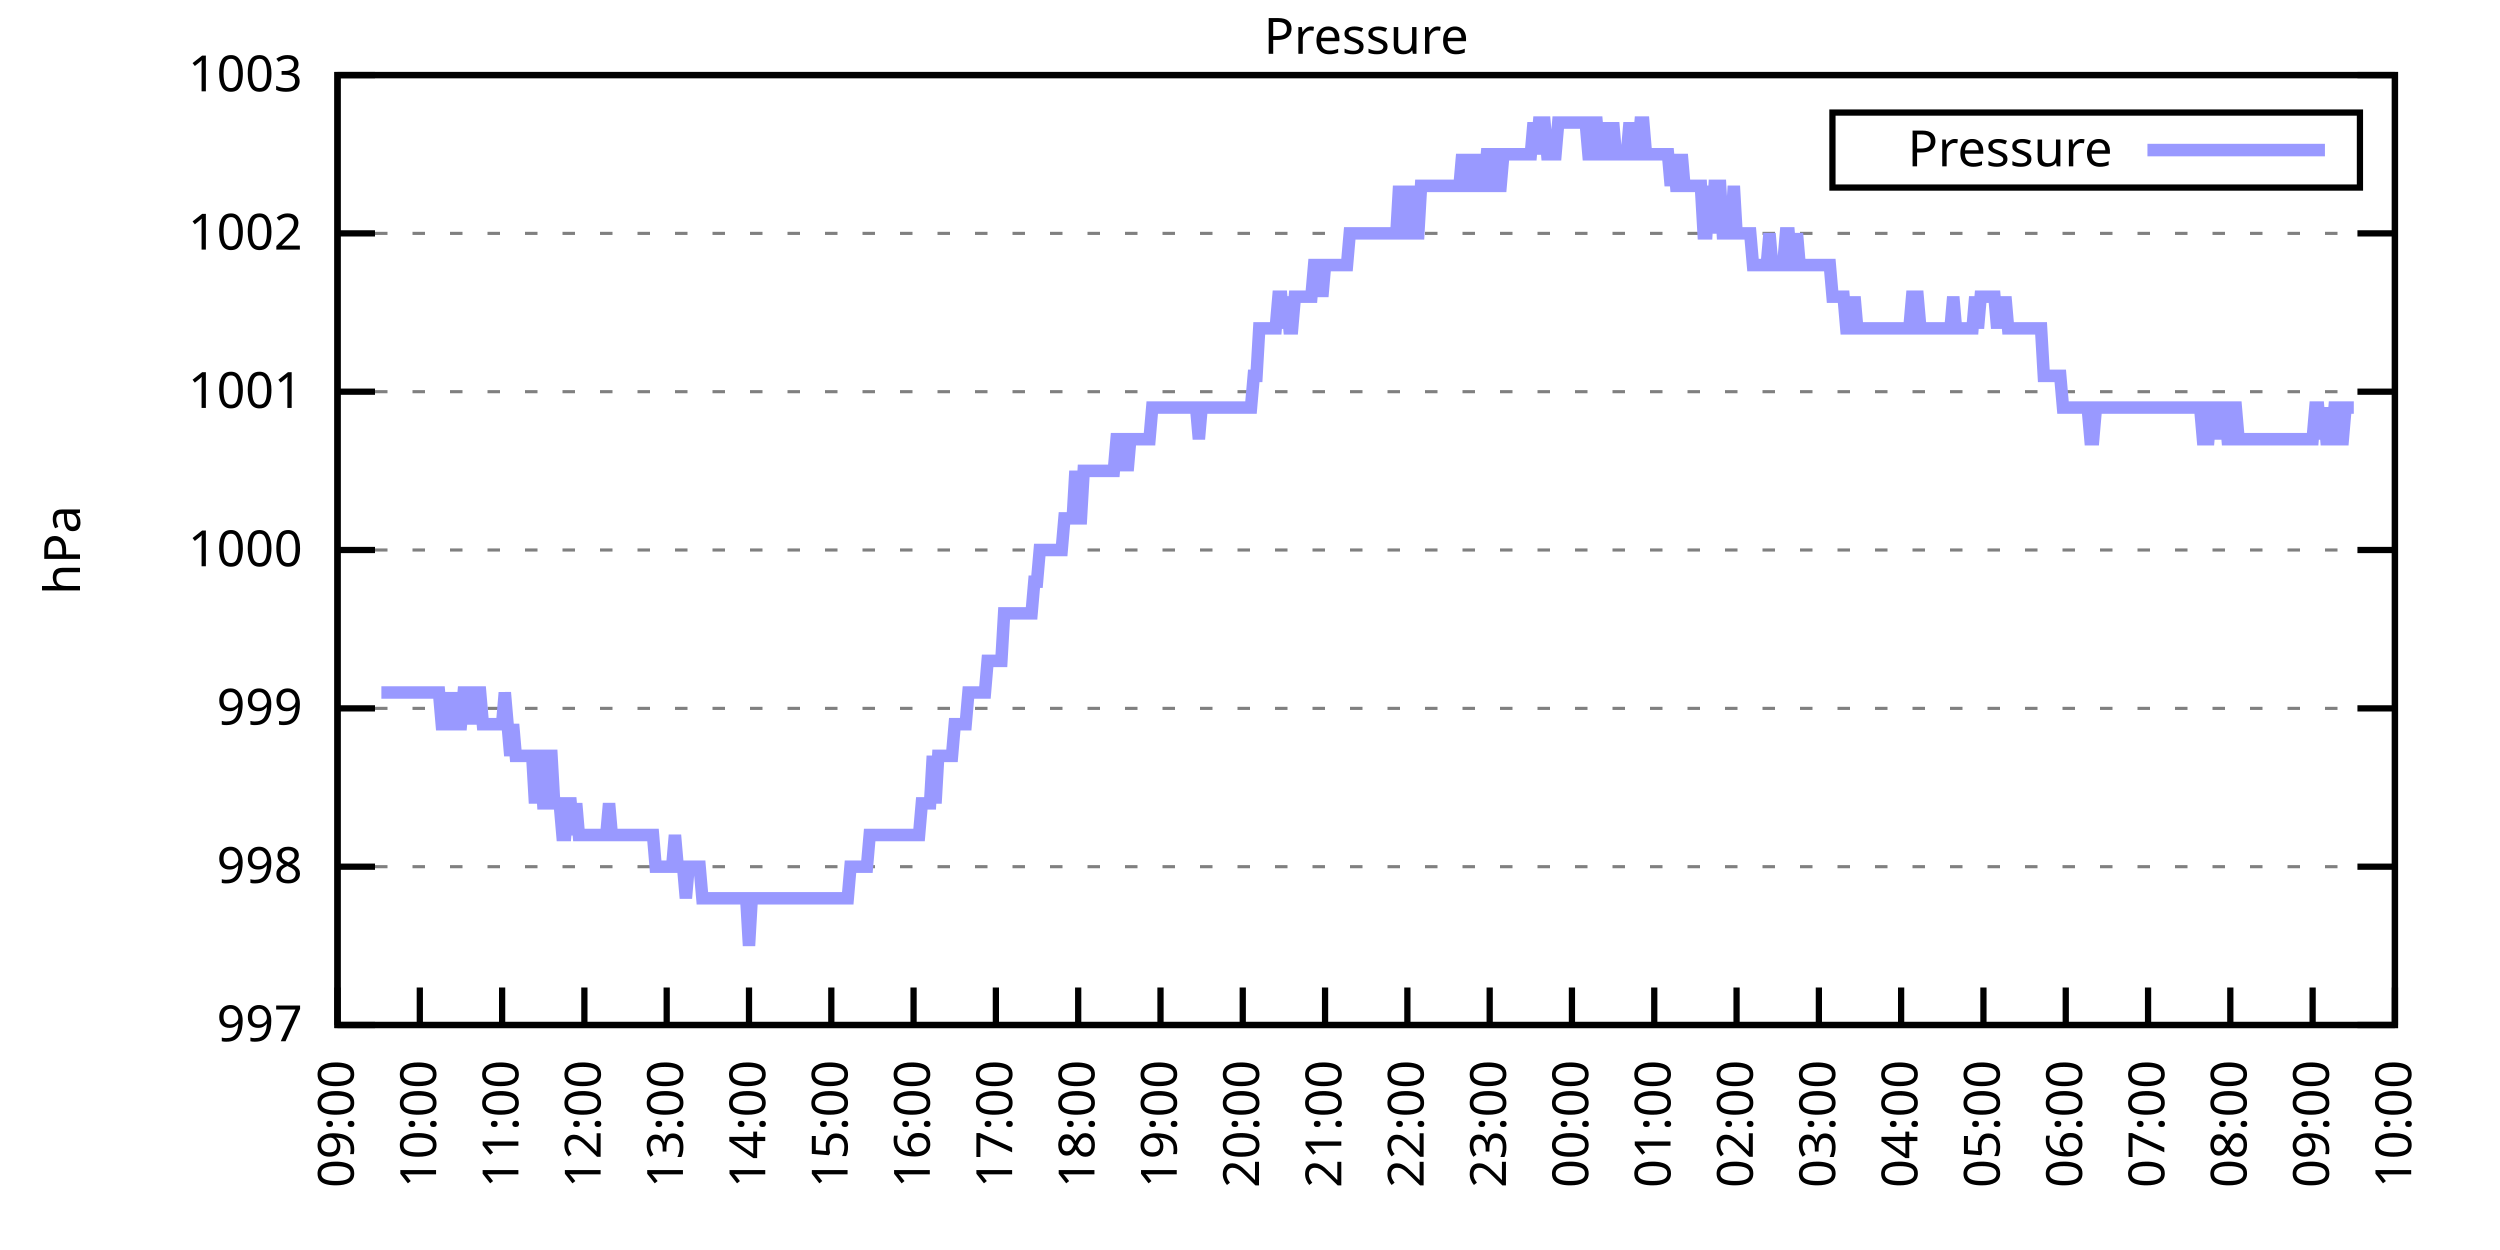
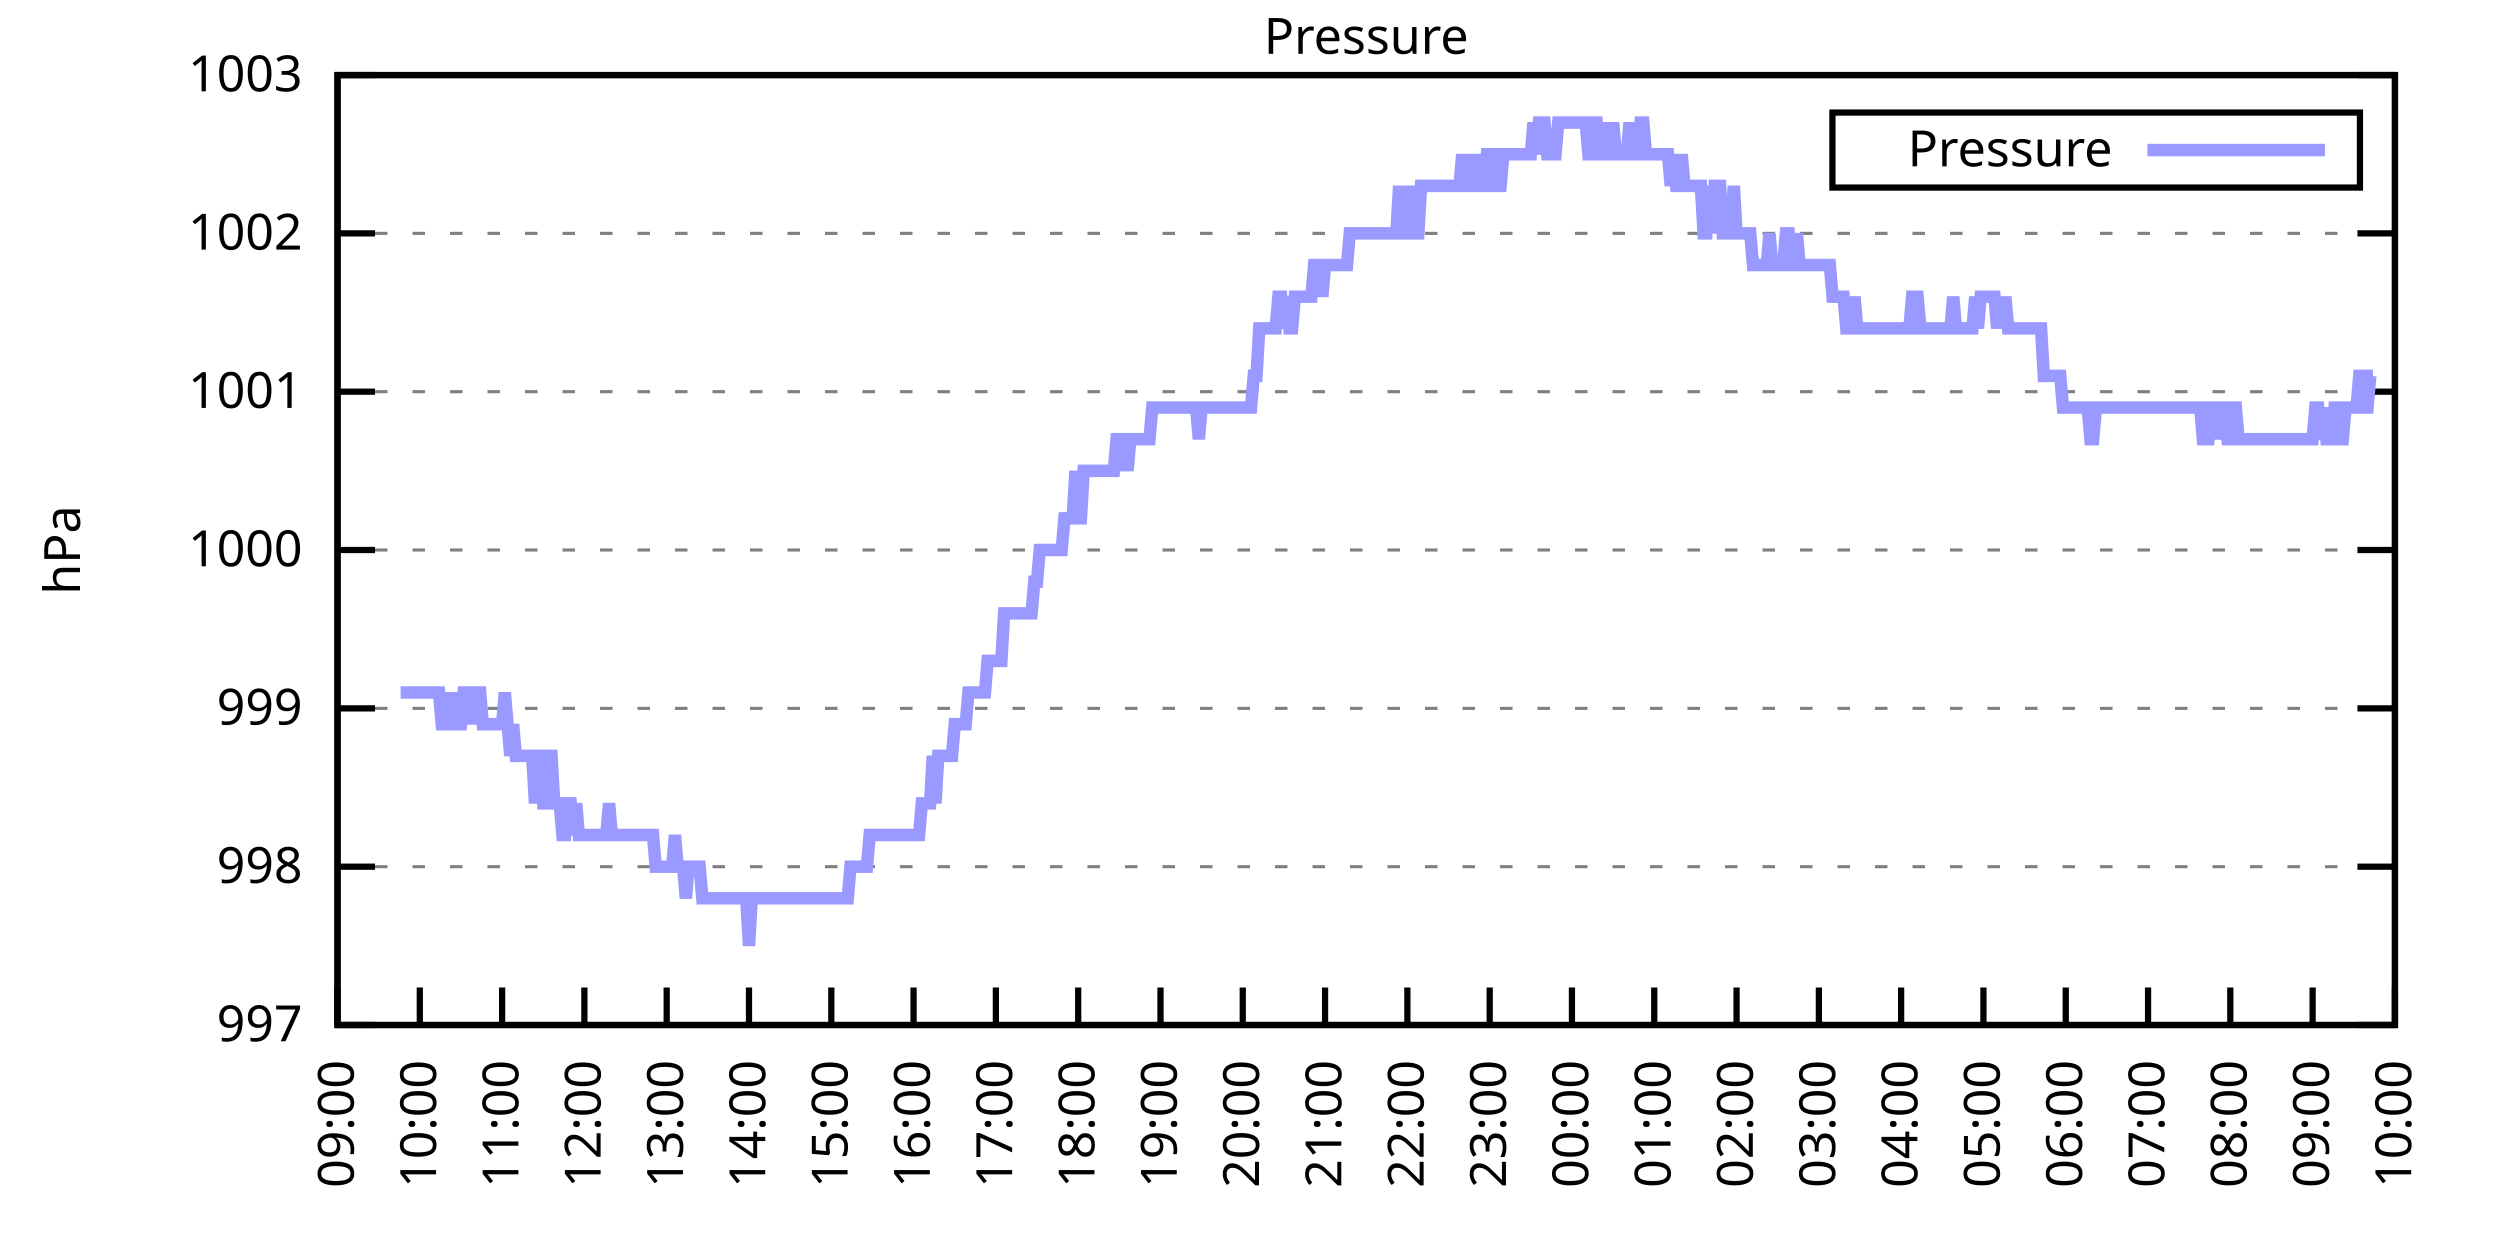
<svg xmlns="http://www.w3.org/2000/svg" xmlns:xlink="http://www.w3.org/1999/xlink" width="400" height="200" viewBox="0 0 400 200">
  <g id="gnuplot_canvas">
    <rect x="0" y="0" width="400" height="200" fill="none" />
    <defs>
      <circle id="gpDot" r="0.5" stroke-width="0.5" stroke="currentColor" />
      <path id="gpPt0" stroke-width="0.333" stroke="currentColor" d="M-1,0 h2 M0,-1 v2" />
      <path id="gpPt1" stroke-width="0.333" stroke="currentColor" d="M-1,-1 L1,1 M1,-1 L-1,1" />
      <path id="gpPt2" stroke-width="0.333" stroke="currentColor" d="M-1,0 L1,0 M0,-1 L0,1 M-1,-1 L1,1 M-1,1 L1,-1" />
      <rect id="gpPt3" stroke-width="0.333" stroke="currentColor" x="-1" y="-1" width="2" height="2" />
      <rect id="gpPt4" stroke-width="0.333" stroke="currentColor" fill="currentColor" x="-1" y="-1" width="2" height="2" />
      <circle id="gpPt5" stroke-width="0.333" stroke="currentColor" cx="0" cy="0" r="1" />
      <use xlink:href="#gpPt5" id="gpPt6" fill="currentColor" stroke="none" />
      <path id="gpPt7" stroke-width="0.333" stroke="currentColor" d="M0,-1.33 L-1.33,0.67 L1.33,0.67 z" />
      <use xlink:href="#gpPt7" id="gpPt8" fill="currentColor" stroke="none" />
      <use xlink:href="#gpPt7" id="gpPt9" stroke="currentColor" transform="rotate(180)" />
      <use xlink:href="#gpPt9" id="gpPt10" fill="currentColor" stroke="none" />
      <use xlink:href="#gpPt3" id="gpPt11" stroke="currentColor" transform="rotate(45)" />
      <use xlink:href="#gpPt11" id="gpPt12" fill="currentColor" stroke="none" />
      <path id="gpPt13" stroke-width="0.333" stroke="currentColor" d="M0,1.330 L1.265,0.411 L0.782,-1.067 L-0.782,-1.076 L-1.265,0.411 z" />
      <use xlink:href="#gpPt13" id="gpPt14" fill="currentColor" stroke="none" />
      <filter id="textbox" filterUnits="objectBoundingBox" x="0" y="0" height="1" width="1">
        <feFlood flood-color="white" flood-opacity="1" result="bgnd" />
        <feComposite in="SourceGraphic" in2="bgnd" operator="atop" />
      </filter>
      <filter id="greybox" filterUnits="objectBoundingBox" x="0" y="0" height="1" width="1">
        <feFlood flood-color="lightgrey" flood-opacity="1" result="grey" />
        <feComposite in="SourceGraphic" in2="grey" operator="atop" />
      </filter>
    </defs>
    <g fill="none" color="white" stroke="currentColor" stroke-width="1.00" stroke-linecap="butt" stroke-linejoin="miter">
</g>
    <g fill="none" color="black" stroke="currentColor" stroke-width="1.00" stroke-linecap="butt" stroke-linejoin="miter">
      <g stroke="none" shape-rendering="crispEdges">
        <polygon fill="rgb(255, 255, 255)" points="54.00,164.00 383.18,164.00 383.18,12.02 54.00,12.02 " />
      </g>
    </g>
    <g fill="none" color="black" stroke="currentColor" stroke-width="1.00" stroke-linecap="butt" stroke-linejoin="miter">
</g>
    <g fill="none" color="black" stroke="black" stroke-width="0.50" stroke-linecap="butt" stroke-linejoin="miter">
</g>
    <g fill="none" color="gray" stroke="currentColor" stroke-width="0.50" stroke-linecap="butt" stroke-linejoin="miter">
      <path stroke="gray" stroke-dasharray="2,4" class="gridline" d="M54.00,164.00 L383.19,164.00  " />
    </g>
    <g fill="none" color="gray" stroke="gray" stroke-width="1.00" stroke-linecap="butt" stroke-linejoin="miter">
</g>
    <g fill="none" color="black" stroke="currentColor" stroke-width="1.00" stroke-linecap="butt" stroke-linejoin="miter">
      <path stroke="black" d="M54.00,164.00 L60.00,164.00 M383.19,164.00 L377.19,164.00  " />
      <g transform="translate(48.40,166.60)" stroke="none" fill="black" font-family="Sans" font-size="8.00" text-anchor="end">
        <text>
          <tspan font-family="Sans"> 997</tspan>
        </text>
      </g>
    </g>
    <g fill="none" color="black" stroke="currentColor" stroke-width="1.00" stroke-linecap="butt" stroke-linejoin="miter">
</g>
    <g fill="none" color="black" stroke="black" stroke-width="0.50" stroke-linecap="butt" stroke-linejoin="miter">
</g>
    <g fill="none" color="gray" stroke="currentColor" stroke-width="0.50" stroke-linecap="butt" stroke-linejoin="miter">
      <path stroke="gray" stroke-dasharray="2,4" class="gridline" d="M54.00,138.67 L383.19,138.67  " />
    </g>
    <g fill="none" color="gray" stroke="gray" stroke-width="1.00" stroke-linecap="butt" stroke-linejoin="miter">
</g>
    <g fill="none" color="black" stroke="currentColor" stroke-width="1.00" stroke-linecap="butt" stroke-linejoin="miter">
      <path stroke="black" d="M54.00,138.67 L60.00,138.67 M383.19,138.67 L377.19,138.67  " />
      <g transform="translate(48.40,141.27)" stroke="none" fill="black" font-family="Sans" font-size="8.00" text-anchor="end">
        <text>
          <tspan font-family="Sans"> 998</tspan>
        </text>
      </g>
    </g>
    <g fill="none" color="black" stroke="currentColor" stroke-width="1.00" stroke-linecap="butt" stroke-linejoin="miter">
</g>
    <g fill="none" color="black" stroke="black" stroke-width="0.50" stroke-linecap="butt" stroke-linejoin="miter">
</g>
    <g fill="none" color="gray" stroke="currentColor" stroke-width="0.50" stroke-linecap="butt" stroke-linejoin="miter">
      <path stroke="gray" stroke-dasharray="2,4" class="gridline" d="M54.00,113.34 L383.19,113.34  " />
    </g>
    <g fill="none" color="gray" stroke="gray" stroke-width="1.00" stroke-linecap="butt" stroke-linejoin="miter">
</g>
    <g fill="none" color="black" stroke="currentColor" stroke-width="1.00" stroke-linecap="butt" stroke-linejoin="miter">
      <path stroke="black" d="M54.00,113.34 L60.00,113.34 M383.19,113.34 L377.19,113.34  " />
      <g transform="translate(48.40,115.94)" stroke="none" fill="black" font-family="Sans" font-size="8.00" text-anchor="end">
        <text>
          <tspan font-family="Sans"> 999</tspan>
        </text>
      </g>
    </g>
    <g fill="none" color="black" stroke="currentColor" stroke-width="1.00" stroke-linecap="butt" stroke-linejoin="miter">
</g>
    <g fill="none" color="black" stroke="black" stroke-width="0.50" stroke-linecap="butt" stroke-linejoin="miter">
</g>
    <g fill="none" color="gray" stroke="currentColor" stroke-width="0.50" stroke-linecap="butt" stroke-linejoin="miter">
      <path stroke="gray" stroke-dasharray="2,4" class="gridline" d="M54.00,88.00 L383.19,88.00  " />
    </g>
    <g fill="none" color="gray" stroke="gray" stroke-width="1.00" stroke-linecap="butt" stroke-linejoin="miter">
</g>
    <g fill="none" color="black" stroke="currentColor" stroke-width="1.00" stroke-linecap="butt" stroke-linejoin="miter">
      <path stroke="black" d="M54.00,88.00 L60.00,88.00 M383.19,88.00 L377.19,88.00  " />
      <g transform="translate(48.40,90.60)" stroke="none" fill="black" font-family="Sans" font-size="8.00" text-anchor="end">
        <text>
          <tspan font-family="Sans"> 1000</tspan>
        </text>
      </g>
    </g>
    <g fill="none" color="black" stroke="currentColor" stroke-width="1.00" stroke-linecap="butt" stroke-linejoin="miter">
</g>
    <g fill="none" color="black" stroke="black" stroke-width="0.50" stroke-linecap="butt" stroke-linejoin="miter">
</g>
    <g fill="none" color="gray" stroke="currentColor" stroke-width="0.50" stroke-linecap="butt" stroke-linejoin="miter">
      <path stroke="gray" stroke-dasharray="2,4" class="gridline" d="M54.00,62.67 L383.19,62.67  " />
    </g>
    <g fill="none" color="gray" stroke="gray" stroke-width="1.00" stroke-linecap="butt" stroke-linejoin="miter">
</g>
    <g fill="none" color="black" stroke="currentColor" stroke-width="1.00" stroke-linecap="butt" stroke-linejoin="miter">
      <path stroke="black" d="M54.00,62.67 L60.00,62.67 M383.19,62.67 L377.19,62.67  " />
      <g transform="translate(48.40,65.27)" stroke="none" fill="black" font-family="Sans" font-size="8.00" text-anchor="end">
        <text>
          <tspan font-family="Sans"> 1001</tspan>
        </text>
      </g>
    </g>
    <g fill="none" color="black" stroke="currentColor" stroke-width="1.00" stroke-linecap="butt" stroke-linejoin="miter">
</g>
    <g fill="none" color="black" stroke="black" stroke-width="0.50" stroke-linecap="butt" stroke-linejoin="miter">
</g>
    <g fill="none" color="gray" stroke="currentColor" stroke-width="0.50" stroke-linecap="butt" stroke-linejoin="miter">
      <path stroke="gray" stroke-dasharray="2,4" class="gridline" d="M54.00,37.34 L383.19,37.34  " />
    </g>
    <g fill="none" color="gray" stroke="gray" stroke-width="1.00" stroke-linecap="butt" stroke-linejoin="miter">
</g>
    <g fill="none" color="black" stroke="currentColor" stroke-width="1.00" stroke-linecap="butt" stroke-linejoin="miter">
      <path stroke="black" d="M54.00,37.34 L60.00,37.34 M383.19,37.34 L377.19,37.34  " />
      <g transform="translate(48.40,39.94)" stroke="none" fill="black" font-family="Sans" font-size="8.00" text-anchor="end">
        <text>
          <tspan font-family="Sans"> 1002</tspan>
        </text>
      </g>
    </g>
    <g fill="none" color="black" stroke="currentColor" stroke-width="1.00" stroke-linecap="butt" stroke-linejoin="miter">
</g>
    <g fill="none" color="black" stroke="black" stroke-width="0.50" stroke-linecap="butt" stroke-linejoin="miter">
</g>
    <g fill="none" color="gray" stroke="currentColor" stroke-width="0.50" stroke-linecap="butt" stroke-linejoin="miter">
      <path stroke="gray" stroke-dasharray="2,4" class="gridline" d="M54.00,12.01 L383.19,12.01  " />
    </g>
    <g fill="none" color="gray" stroke="gray" stroke-width="1.00" stroke-linecap="butt" stroke-linejoin="miter">
</g>
    <g fill="none" color="black" stroke="currentColor" stroke-width="1.00" stroke-linecap="butt" stroke-linejoin="miter">
      <path stroke="black" d="M54.00,12.01 L60.00,12.01 M383.19,12.01 L377.19,12.01  " />
      <g transform="translate(48.40,14.61)" stroke="none" fill="black" font-family="Sans" font-size="8.00" text-anchor="end">
        <text>
          <tspan font-family="Sans"> 1003</tspan>
        </text>
      </g>
    </g>
    <g fill="none" color="black" stroke="currentColor" stroke-width="1.00" stroke-linecap="butt" stroke-linejoin="miter">
      <path stroke="black" d="M54.00,164.00 L54.00,158.00  " />
      <g transform="translate(56.60,169.60) rotate(270.00)" stroke="none" fill="black" font-family="Sans" font-size="8.00" text-anchor="end">
        <text>
          <tspan font-family="Sans">09:00</tspan>
        </text>
      </g>
    </g>
    <g fill="none" color="black" stroke="currentColor" stroke-width="1.00" stroke-linecap="butt" stroke-linejoin="miter">
      <path stroke="black" d="M67.17,164.00 L67.17,158.00  " />
      <g transform="translate(69.77,169.60) rotate(270.00)" stroke="none" fill="black" font-family="Sans" font-size="8.00" text-anchor="end">
        <text>
          <tspan font-family="Sans">10:00</tspan>
        </text>
      </g>
    </g>
    <g fill="none" color="black" stroke="currentColor" stroke-width="1.00" stroke-linecap="butt" stroke-linejoin="miter">
      <path stroke="black" d="M80.34,164.00 L80.34,158.00  " />
      <g transform="translate(82.94,169.60) rotate(270.00)" stroke="none" fill="black" font-family="Sans" font-size="8.00" text-anchor="end">
        <text>
          <tspan font-family="Sans">11:00</tspan>
        </text>
      </g>
    </g>
    <g fill="none" color="black" stroke="currentColor" stroke-width="1.00" stroke-linecap="butt" stroke-linejoin="miter">
      <path stroke="black" d="M93.50,164.00 L93.50,158.00  " />
      <g transform="translate(96.10,169.60) rotate(270.00)" stroke="none" fill="black" font-family="Sans" font-size="8.00" text-anchor="end">
        <text>
          <tspan font-family="Sans">12:00</tspan>
        </text>
      </g>
    </g>
    <g fill="none" color="black" stroke="currentColor" stroke-width="1.00" stroke-linecap="butt" stroke-linejoin="miter">
      <path stroke="black" d="M106.67,164.00 L106.67,158.00  " />
      <g transform="translate(109.27,169.60) rotate(270.00)" stroke="none" fill="black" font-family="Sans" font-size="8.00" text-anchor="end">
        <text>
          <tspan font-family="Sans">13:00</tspan>
        </text>
      </g>
    </g>
    <g fill="none" color="black" stroke="currentColor" stroke-width="1.00" stroke-linecap="butt" stroke-linejoin="miter">
      <path stroke="black" d="M119.84,164.00 L119.84,158.00  " />
      <g transform="translate(122.44,169.60) rotate(270.00)" stroke="none" fill="black" font-family="Sans" font-size="8.00" text-anchor="end">
        <text>
          <tspan font-family="Sans">14:00</tspan>
        </text>
      </g>
    </g>
    <g fill="none" color="black" stroke="currentColor" stroke-width="1.00" stroke-linecap="butt" stroke-linejoin="miter">
      <path stroke="black" d="M133.01,164.00 L133.01,158.00  " />
      <g transform="translate(135.61,169.60) rotate(270.00)" stroke="none" fill="black" font-family="Sans" font-size="8.00" text-anchor="end">
        <text>
          <tspan font-family="Sans">15:00</tspan>
        </text>
      </g>
    </g>
    <g fill="none" color="black" stroke="currentColor" stroke-width="1.00" stroke-linecap="butt" stroke-linejoin="miter">
      <path stroke="black" d="M146.17,164.00 L146.17,158.00  " />
      <g transform="translate(148.77,169.60) rotate(270.00)" stroke="none" fill="black" font-family="Sans" font-size="8.00" text-anchor="end">
        <text>
          <tspan font-family="Sans">16:00</tspan>
        </text>
      </g>
    </g>
    <g fill="none" color="black" stroke="currentColor" stroke-width="1.00" stroke-linecap="butt" stroke-linejoin="miter">
      <path stroke="black" d="M159.34,164.00 L159.34,158.00  " />
      <g transform="translate(161.94,169.60) rotate(270.00)" stroke="none" fill="black" font-family="Sans" font-size="8.00" text-anchor="end">
        <text>
          <tspan font-family="Sans">17:00</tspan>
        </text>
      </g>
    </g>
    <g fill="none" color="black" stroke="currentColor" stroke-width="1.00" stroke-linecap="butt" stroke-linejoin="miter">
      <path stroke="black" d="M172.51,164.00 L172.51,158.00  " />
      <g transform="translate(175.11,169.60) rotate(270.00)" stroke="none" fill="black" font-family="Sans" font-size="8.00" text-anchor="end">
        <text>
          <tspan font-family="Sans">18:00</tspan>
        </text>
      </g>
    </g>
    <g fill="none" color="black" stroke="currentColor" stroke-width="1.00" stroke-linecap="butt" stroke-linejoin="miter">
      <path stroke="black" d="M185.68,164.00 L185.68,158.00  " />
      <g transform="translate(188.28,169.60) rotate(270.00)" stroke="none" fill="black" font-family="Sans" font-size="8.00" text-anchor="end">
        <text>
          <tspan font-family="Sans">19:00</tspan>
        </text>
      </g>
    </g>
    <g fill="none" color="black" stroke="currentColor" stroke-width="1.00" stroke-linecap="butt" stroke-linejoin="miter">
      <path stroke="black" d="M198.84,164.00 L198.84,158.00  " />
      <g transform="translate(201.44,169.60) rotate(270.00)" stroke="none" fill="black" font-family="Sans" font-size="8.00" text-anchor="end">
        <text>
          <tspan font-family="Sans">20:00</tspan>
        </text>
      </g>
    </g>
    <g fill="none" color="black" stroke="currentColor" stroke-width="1.00" stroke-linecap="butt" stroke-linejoin="miter">
      <path stroke="black" d="M212.01,164.00 L212.01,158.00  " />
      <g transform="translate(214.61,169.60) rotate(270.00)" stroke="none" fill="black" font-family="Sans" font-size="8.00" text-anchor="end">
        <text>
          <tspan font-family="Sans">21:00</tspan>
        </text>
      </g>
    </g>
    <g fill="none" color="black" stroke="currentColor" stroke-width="1.00" stroke-linecap="butt" stroke-linejoin="miter">
      <path stroke="black" d="M225.18,164.00 L225.18,158.00  " />
      <g transform="translate(227.78,169.60) rotate(270.00)" stroke="none" fill="black" font-family="Sans" font-size="8.00" text-anchor="end">
        <text>
          <tspan font-family="Sans">22:00</tspan>
        </text>
      </g>
    </g>
    <g fill="none" color="black" stroke="currentColor" stroke-width="1.00" stroke-linecap="butt" stroke-linejoin="miter">
      <path stroke="black" d="M238.35,164.00 L238.35,158.00  " />
      <g transform="translate(240.95,169.60) rotate(270.00)" stroke="none" fill="black" font-family="Sans" font-size="8.00" text-anchor="end">
        <text>
          <tspan font-family="Sans">23:00</tspan>
        </text>
      </g>
    </g>
    <g fill="none" color="black" stroke="currentColor" stroke-width="1.00" stroke-linecap="butt" stroke-linejoin="miter">
      <path stroke="black" d="M251.51,164.00 L251.51,158.00  " />
      <g transform="translate(254.11,169.60) rotate(270.00)" stroke="none" fill="black" font-family="Sans" font-size="8.00" text-anchor="end">
        <text>
          <tspan font-family="Sans">00:00</tspan>
        </text>
      </g>
    </g>
    <g fill="none" color="black" stroke="currentColor" stroke-width="1.00" stroke-linecap="butt" stroke-linejoin="miter">
      <path stroke="black" d="M264.68,164.00 L264.68,158.00  " />
      <g transform="translate(267.28,169.60) rotate(270.00)" stroke="none" fill="black" font-family="Sans" font-size="8.00" text-anchor="end">
        <text>
          <tspan font-family="Sans">01:00</tspan>
        </text>
      </g>
    </g>
    <g fill="none" color="black" stroke="currentColor" stroke-width="1.00" stroke-linecap="butt" stroke-linejoin="miter">
      <path stroke="black" d="M277.85,164.00 L277.85,158.00  " />
      <g transform="translate(280.45,169.60) rotate(270.00)" stroke="none" fill="black" font-family="Sans" font-size="8.00" text-anchor="end">
        <text>
          <tspan font-family="Sans">02:00</tspan>
        </text>
      </g>
    </g>
    <g fill="none" color="black" stroke="currentColor" stroke-width="1.00" stroke-linecap="butt" stroke-linejoin="miter">
      <path stroke="black" d="M291.02,164.00 L291.02,158.00  " />
      <g transform="translate(293.62,169.60) rotate(270.00)" stroke="none" fill="black" font-family="Sans" font-size="8.00" text-anchor="end">
        <text>
          <tspan font-family="Sans">03:00</tspan>
        </text>
      </g>
    </g>
    <g fill="none" color="black" stroke="currentColor" stroke-width="1.00" stroke-linecap="butt" stroke-linejoin="miter">
      <path stroke="black" d="M304.18,164.00 L304.18,158.00  " />
      <g transform="translate(306.78,169.60) rotate(270.00)" stroke="none" fill="black" font-family="Sans" font-size="8.00" text-anchor="end">
        <text>
          <tspan font-family="Sans">04:00</tspan>
        </text>
      </g>
    </g>
    <g fill="none" color="black" stroke="currentColor" stroke-width="1.00" stroke-linecap="butt" stroke-linejoin="miter">
      <path stroke="black" d="M317.35,164.00 L317.35,158.00  " />
      <g transform="translate(319.95,169.60) rotate(270.00)" stroke="none" fill="black" font-family="Sans" font-size="8.00" text-anchor="end">
        <text>
          <tspan font-family="Sans">05:00</tspan>
        </text>
      </g>
    </g>
    <g fill="none" color="black" stroke="currentColor" stroke-width="1.00" stroke-linecap="butt" stroke-linejoin="miter">
      <path stroke="black" d="M330.52,164.00 L330.52,158.00  " />
      <g transform="translate(333.12,169.60) rotate(270.00)" stroke="none" fill="black" font-family="Sans" font-size="8.00" text-anchor="end">
        <text>
          <tspan font-family="Sans">06:00</tspan>
        </text>
      </g>
    </g>
    <g fill="none" color="black" stroke="currentColor" stroke-width="1.00" stroke-linecap="butt" stroke-linejoin="miter">
      <path stroke="black" d="M343.69,164.00 L343.69,158.00  " />
      <g transform="translate(346.29,169.60) rotate(270.00)" stroke="none" fill="black" font-family="Sans" font-size="8.00" text-anchor="end">
        <text>
          <tspan font-family="Sans">07:00</tspan>
        </text>
      </g>
    </g>
    <g fill="none" color="black" stroke="currentColor" stroke-width="1.00" stroke-linecap="butt" stroke-linejoin="miter">
      <path stroke="black" d="M356.85,164.00 L356.85,158.00  " />
      <g transform="translate(359.45,169.60) rotate(270.00)" stroke="none" fill="black" font-family="Sans" font-size="8.00" text-anchor="end">
        <text>
          <tspan font-family="Sans">08:00</tspan>
        </text>
      </g>
    </g>
    <g fill="none" color="black" stroke="currentColor" stroke-width="1.00" stroke-linecap="butt" stroke-linejoin="miter">
      <path stroke="black" d="M370.02,164.00 L370.02,158.00  " />
      <g transform="translate(372.62,169.60) rotate(270.00)" stroke="none" fill="black" font-family="Sans" font-size="8.00" text-anchor="end">
        <text>
          <tspan font-family="Sans">09:00</tspan>
        </text>
      </g>
    </g>
    <g fill="none" color="black" stroke="currentColor" stroke-width="1.00" stroke-linecap="butt" stroke-linejoin="miter">
      <path stroke="black" d="M383.19,164.00 L383.19,158.00  " />
      <g transform="translate(385.79,169.60) rotate(270.00)" stroke="none" fill="black" font-family="Sans" font-size="8.00" text-anchor="end">
        <text>
          <tspan font-family="Sans">10:00</tspan>
        </text>
      </g>
    </g>
    <g fill="none" color="black" stroke="currentColor" stroke-width="1.00" stroke-linecap="butt" stroke-linejoin="miter">
</g>
    <g fill="none" color="black" stroke="currentColor" stroke-width="1.00" stroke-linecap="butt" stroke-linejoin="miter">
      <path stroke="black" d="M54.00,12.01 L54.00,164.00 L383.19,164.00 L383.19,12.01 L54.00,12.01 Z  " />
    </g>
    <g fill="none" color="black" stroke="currentColor" stroke-width="1.00" stroke-linecap="butt" stroke-linejoin="miter">
</g>
    <g fill="none" color="black" stroke="currentColor" stroke-width="1.00" stroke-linecap="butt" stroke-linejoin="miter">
      <path stroke="black" d="M293.19,30.01 L293.19,18.01 L377.59,18.01 L377.59,30.01 L293.19,30.01 Z  " />
    </g>
    <g id="Pressure_plot_1">
      <g fill="none" color="white" stroke="black" stroke-width="2.00" stroke-linecap="butt" stroke-linejoin="miter">
</g>
      <g fill="none" color="black" stroke="currentColor" stroke-width="2.00" stroke-linecap="butt" stroke-linejoin="miter">
        <g transform="translate(337.99,26.61)" stroke="none" fill="black" font-family="Sans" font-size="8.00" text-anchor="end">
          <text>
            <tspan font-family="Sans">Pressure</tspan>
          </text>
        </g>
      </g>
      <g fill="none" color="black" stroke="currentColor" stroke-width="2.00" stroke-linecap="butt" stroke-linejoin="miter">
-         <path stroke="rgb(153, 153, 255)" d="M343.59,24.01 L371.99,24.01 M61.02,110.80 L61.46,110.80 L61.90,110.80 L62.34,110.80 L62.78,110.80 L63.22,110.80   L63.66,110.80 L64.10,110.80 L64.53,110.80 L64.97,110.80 L65.41,110.80 L65.85,110.80 L66.29,110.80 L66.73,110.80   L67.17,110.80 L67.61,110.80 L68.05,110.80 L68.48,110.80 L68.92,110.80 L69.36,110.80 L69.80,110.80 L70.24,110.80   L70.68,115.87 L71.12,115.87 L71.56,110.80 L72.00,115.87 L72.43,115.87 L72.87,110.80 L73.31,115.87 L73.75,115.87   L74.19,110.80 L74.63,110.80 L75.07,110.80 L75.51,115.87 L75.95,110.80 L76.38,110.80 L76.82,110.80 L77.26,115.87   L77.70,115.87 L78.14,115.87 L78.58,115.87 L79.02,115.87 L79.46,115.87 L79.90,115.87 L80.34,115.87 L80.77,110.80   L81.21,115.87 L81.65,120.94 L82.09,115.87 L82.53,120.94 L82.97,120.94 L83.41,120.94 L83.85,120.94 L84.29,120.94   L84.72,120.94 L85.16,120.94 L85.60,128.54 L86.04,120.94 L86.48,120.94 L86.92,128.54 L87.36,128.54 L87.80,120.94   L88.24,120.94 L88.67,128.54 L89.11,128.54 L89.55,128.54 L89.99,133.60 L90.43,133.60 L90.87,128.54 L91.31,128.54   L91.75,133.60 L92.19,128.54 L92.62,133.60 L93.06,133.60 L93.50,133.60 L93.94,133.60 L94.38,133.60 L94.82,133.60   L95.26,133.60 L95.70,133.60 L96.14,133.60 L96.58,133.60 L97.01,133.60 L97.45,128.54 L97.89,133.60 L98.33,133.60   L98.77,133.60 L99.21,133.60 L99.65,133.60 L100.09,133.60 L100.53,133.60 L100.96,133.60 L101.40,133.60 L101.84,133.60   L102.28,133.60 L102.72,133.60 L103.16,133.60 L103.60,133.60 L104.04,133.60 L104.48,133.60 L104.91,138.67 L105.35,138.67   L105.79,138.67 L106.23,138.67 L106.67,138.67 L107.11,138.67 L107.55,138.67 L107.99,133.60 L108.43,138.67 L108.87,138.67   L109.30,138.67 L109.74,143.73 L110.18,138.67 L110.62,138.67 L111.06,138.67 L111.50,138.67 L111.94,138.67 L112.38,143.73   L112.82,143.73 L113.25,143.73 L113.69,143.73 L114.13,143.73 L114.57,143.73 L115.01,143.73 L115.45,143.73 L115.89,143.73   L116.33,143.73 L116.77,143.73 L117.20,143.73 L117.64,143.73 L118.08,143.73 L118.52,143.73 L118.96,143.73 L119.40,143.73   L119.84,151.33 L120.28,143.73 L120.72,143.73 L121.15,143.73 L121.59,143.73 L122.03,143.73 L122.47,143.73 L122.91,143.73   L123.35,143.73 L123.79,143.73 L124.23,143.73 L124.67,143.73 L125.11,143.73 L125.54,143.73 L125.98,143.73 L126.42,143.73   L126.86,143.73 L127.30,143.73 L127.74,143.73 L128.18,143.73 L128.62,143.73 L129.06,143.73 L129.49,143.73 L129.93,143.73   L130.37,143.73 L130.81,143.73 L131.25,143.73 L131.69,143.73 L132.13,143.73 L132.57,143.73 L133.01,143.73 L133.44,143.73   L133.88,143.73 L134.32,143.73 L134.76,143.73 L135.20,143.73 L135.64,143.73 L136.08,138.67 L136.52,138.67 L136.96,138.67   L137.39,138.67 L137.83,138.67 L138.27,138.67 L138.71,138.67 L139.15,133.60 L139.59,133.60 L140.03,133.60 L140.47,133.60   L140.91,133.60 L141.35,133.60 L141.78,133.60 L142.22,133.60 L142.66,133.60 L143.10,133.60 L143.54,133.60 L143.98,133.60   L144.42,133.60 L144.86,133.60 L145.30,133.60 L145.73,133.60 L146.17,133.60 L146.61,133.60 L147.05,133.60 L147.49,128.54   L147.93,128.54 L148.37,128.54 L148.81,128.54 L149.25,120.94 L149.68,128.54 L150.12,120.94 L150.56,120.94 L151.00,120.94   L151.44,120.94 L151.88,120.94 L152.32,120.94 L152.76,115.87 L153.20,115.87 L153.63,115.87 L154.07,115.87 L154.51,115.87   L154.95,110.80 L155.39,110.80 L155.83,110.80 L156.27,110.80 L156.71,110.80 L157.15,110.80 L157.59,110.80 L158.02,105.74   L158.46,105.74 L158.90,105.74 L159.34,105.74 L159.78,105.74 L160.22,105.74 L160.66,98.14 L161.10,98.14 L161.54,98.14   L161.97,98.14 L162.41,98.14 L162.85,98.14 L163.29,98.14 L163.73,98.14 L164.17,98.14 L164.61,98.14 L165.05,98.14   L165.49,93.07 L165.92,93.07 L166.36,88.00 L166.80,88.00 L167.24,88.00 L167.68,88.00 L168.12,88.00 L168.56,88.00   L169.00,88.00 L169.44,88.00 L169.87,88.00 L170.31,82.94 L170.75,82.94 L171.19,82.94 L171.63,82.94 L172.07,75.34   L172.51,82.94 L172.95,82.94 L173.39,75.34 L173.83,75.34 L174.26,75.34 L174.70,75.34 L175.14,75.34 L175.58,75.34   L176.02,75.34 L176.46,75.34 L176.90,75.34 L177.34,75.34 L177.78,75.34 L178.21,75.34 L178.65,70.27 L179.09,70.27   L179.53,75.34 L179.97,70.27 L180.41,75.34 L180.85,70.27 L181.29,70.27 L181.73,70.27 L182.16,70.27 L182.60,70.27   L183.04,70.27 L183.48,70.27 L183.92,70.27 L184.36,65.21 L184.80,65.21 L185.24,65.21 L185.68,65.21 L186.11,65.21   L186.55,65.21 L186.99,65.21 L187.43,65.21 L187.87,65.21 L188.31,65.21 L188.75,65.21 L189.19,65.21 L189.63,65.21   L190.07,65.21 L190.50,65.21 L190.94,65.21 L191.38,65.21 L191.82,70.27 L192.26,65.21 L192.70,65.21 L193.14,65.21   L193.58,65.21 L194.02,65.21 L194.45,65.21 L194.89,65.21 L195.33,65.21 L195.77,65.21 L196.21,65.21 L196.65,65.21   L197.09,65.21 L197.53,65.21 L197.97,65.21 L198.40,65.21 L198.84,65.21 L199.28,65.21 L199.72,65.21 L200.16,65.21   L200.60,60.14 L201.04,60.14 L201.48,52.54 L201.92,52.54 L202.35,52.54 L202.79,52.54 L203.23,52.54 L203.67,52.54   L204.11,52.54 L204.55,47.47 L204.99,47.47 L205.43,52.54 L205.87,47.47 L206.31,52.54 L206.74,52.54 L207.18,47.47   L207.62,47.47 L208.06,47.47 L208.50,47.47 L208.94,47.47 L209.38,47.47 L209.82,47.47 L210.26,42.41 L210.69,42.41   L211.13,42.41 L211.57,47.47 L212.01,42.41 L212.45,42.41 L212.89,42.41 L213.33,42.41 L213.77,42.41 L214.21,42.41   L214.64,42.41 L215.08,42.41 L215.52,42.41 L215.96,37.34 L216.40,37.34 L216.84,37.34 L217.28,37.34 L217.72,37.34   L218.16,37.34 L218.60,37.34 L219.03,37.34 L219.47,37.34 L219.91,37.34 L220.35,37.34 L220.79,37.34 L221.23,37.34   L221.67,37.34 L222.11,37.34 L222.55,37.34 L222.98,37.34 L223.42,37.34 L223.86,29.74 L224.30,37.34 L224.74,37.34   L225.18,37.34 L225.62,29.74 L226.06,37.34 L226.50,37.34 L226.93,37.34 L227.37,29.74 L227.81,29.74 L228.25,29.74   L228.69,29.74 L229.13,29.74 L229.57,29.74 L230.01,29.74 L230.45,29.74 L230.88,29.74 L231.32,29.74 L231.76,29.74   L232.20,29.74 L232.64,29.74 L233.08,29.74 L233.52,29.74 L233.96,24.68 L234.40,29.74 L234.84,29.74 L235.27,29.74   L235.71,24.68 L236.15,29.74 L236.59,24.68 L237.03,29.74 L237.47,29.74 L237.91,24.68 L238.35,24.68 L238.79,24.68   L239.22,29.74 L239.66,29.74 L240.10,29.74 L240.54,24.68 L240.98,24.68 L241.42,24.68 L241.86,24.68 L242.30,24.68   L242.74,24.68 L243.17,24.68 L243.61,24.68 L244.05,24.68 L244.49,24.68 L244.93,24.68 L245.37,19.61 L245.81,24.68   L246.25,19.61 L246.69,19.61 L247.12,19.61 L247.56,24.68 L248.00,24.68 L248.44,24.68 L248.88,24.68 L249.32,19.61   L249.76,19.61 L250.20,19.61 L250.64,19.61 L251.08,19.61 L251.51,19.61 L251.95,19.61 L252.39,19.61 L252.83,19.61   L253.27,19.61 L253.71,19.61 L254.15,24.68 L254.59,24.68 L255.03,19.61 L255.46,19.61 L255.90,24.68 L256.34,24.68   L256.78,19.61 L257.22,24.68 L257.66,24.68 L258.10,19.61 L258.54,24.68 L258.98,24.68 L259.41,24.68 L259.85,24.68   L260.29,24.68 L260.73,19.61 L261.17,24.68 L261.61,24.68 L262.05,24.68 L262.49,19.61 L262.93,19.61 L263.36,24.68   L263.80,24.68 L264.24,24.68 L264.68,24.68 L265.12,24.68 L265.56,24.68 L266.00,24.68 L266.44,24.68 L266.88,24.68   L267.32,29.74 L267.75,24.68 L268.19,29.74 L268.63,29.74 L269.07,24.68 L269.51,29.74 L269.95,29.74 L270.39,29.74   L270.83,29.74 L271.27,29.74 L271.70,29.74 L272.14,29.74 L272.58,37.34 L273.02,37.34 L273.46,29.74 L273.90,37.34   L274.34,29.74 L274.78,29.74 L275.22,29.74 L275.65,37.34 L276.09,37.34 L276.53,37.34 L276.97,37.34 L277.41,29.74   L277.85,37.34 L278.29,37.34 L278.73,37.34 L279.17,37.34 L279.60,37.34 L280.04,37.34 L280.48,42.41 L280.92,42.41   L281.36,42.41 L281.80,42.41 L282.24,42.41 L282.68,42.41 L283.12,37.34 L283.56,42.41 L283.99,42.41 L284.43,42.41   L284.87,42.41 L285.31,42.41 L285.75,37.34 L286.19,37.34 L286.63,42.41 L287.07,42.41 L287.51,37.34 L287.94,42.41   L288.38,42.41 L288.82,42.41 L289.26,42.41 L289.70,42.41 L290.14,42.41 L290.58,42.41 L291.02,42.41 L291.46,42.41   L291.89,42.41 L292.33,42.41 L292.77,42.41 L293.21,47.47 L293.65,47.47 L294.09,47.47 L294.53,47.47 L294.97,47.47   L295.41,52.54 L295.84,52.54 L296.28,52.54 L296.72,47.47 L297.16,52.54 L297.60,52.54 L298.04,52.54 L298.48,52.54   L298.92,52.54 L299.36,52.54 L299.80,52.54 L300.23,52.54 L300.67,52.54 L301.11,52.54 L301.55,52.54 L301.99,52.54   L302.43,52.54 L302.87,52.54 L303.31,52.54 L303.75,52.54 L304.18,52.54 L304.62,52.54 L305.06,52.54 L305.50,52.54   L305.94,47.47 L306.38,47.47 L306.82,47.47 L307.26,52.54 L307.70,52.54 L308.13,52.54 L308.57,52.54 L309.01,52.54   L309.45,52.54 L309.89,52.54 L310.33,52.54 L310.77,52.54 L311.21,52.54 L311.65,52.54 L312.08,52.54 L312.52,47.47   L312.96,52.54 L313.40,52.54 L313.84,52.54 L314.28,52.54 L314.72,52.54 L315.16,52.54 L315.60,52.54 L316.04,47.47   L316.47,52.54 L316.91,47.47 L317.35,47.47 L317.79,47.47 L318.23,47.47 L318.67,47.47 L319.11,47.47 L319.55,52.54   L319.99,47.47 L320.42,52.54 L320.86,47.47 L321.30,52.54 L321.74,52.54 L322.18,52.54 L322.62,52.54 L323.06,52.54   L323.50,52.54 L323.94,52.54 L324.37,52.54 L324.81,52.54 L325.25,52.54 L325.69,52.54 L326.13,52.54 L326.57,52.54   L327.01,60.14 L327.45,60.14 L327.89,60.14 L328.33,60.14 L328.76,60.14 L329.20,60.14 L329.64,60.14 L330.08,65.21   L330.52,65.21 L330.96,65.21 L331.40,65.21 L331.84,65.21 L332.28,65.21 L332.71,65.21 L333.15,65.21 L333.59,65.21   L334.03,65.21 L334.47,70.27 L334.91,70.27 L335.35,65.21 L335.79,65.21 L336.23,65.21 L336.66,65.21 L337.10,65.21   L337.54,65.21 L337.98,65.21 L338.42,65.21 L338.86,65.21 L339.30,65.21 L339.74,65.21 L340.18,65.21 L340.61,65.21   L341.05,65.21 L341.49,65.21 L341.93,65.21 L342.37,65.21 L342.81,65.21 L343.25,65.21 L343.69,65.21 L344.13,65.21   L344.57,65.21 L345.00,65.21 L345.44,65.21 L345.88,65.21 L346.32,65.21 L346.76,65.21 L347.20,65.21 L347.64,65.21   L348.08,65.21 L348.52,65.21 L348.95,65.21 L349.39,65.21 L349.83,65.21 L350.27,65.21 L350.71,65.21 L351.15,65.21   L351.59,65.21 L352.03,65.21 L352.47,70.27 L352.90,70.27 L353.34,70.27 L353.78,65.21 L354.22,65.21 L354.66,70.27   L355.10,65.21 L355.54,65.21 L355.98,65.21 L356.42,70.27 L356.85,70.27 L357.29,65.21 L357.73,65.21 L358.17,70.27   L358.61,70.27 L359.05,70.27 L359.49,70.27 L359.93,70.27 L360.37,70.27 L360.81,70.27 L361.24,70.27 L361.68,70.27   L362.12,70.27 L362.56,70.27 L363.00,70.27 L363.44,70.27 L363.88,70.27 L364.32,70.27 L364.76,70.27 L365.19,70.27   L365.63,70.27 L366.07,70.27 L366.51,70.27 L366.95,70.27 L367.39,70.27 L367.83,70.27 L368.27,70.27 L368.71,70.27   L369.14,70.27 L369.58,70.27 L370.02,70.27 L370.46,65.21 L370.90,65.21 L371.34,70.27 L371.78,65.21 L372.22,70.27   L372.66,70.27 L373.09,70.27 L373.53,65.21 L373.97,65.21 L374.41,70.27 L374.85,70.27 L375.29,65.21 L375.73,65.21   L376.17,65.21 L376.61,65.21  " />
+         <path stroke="rgb(153, 153, 255)" d="M343.59,24.01 L371.99,24.01 M64.10,110.80 L64.53,110.80 L64.97,110.80 L65.41,110.80 L65.85,110.80 L66.29,110.80   L66.73,110.80 L67.17,110.80 L67.61,110.80 L68.05,110.80 L68.48,110.80 L68.92,110.80 L69.36,110.80 L69.80,110.80   L70.24,110.80 L70.68,115.87 L71.12,115.87 L71.56,110.80 L72.00,115.87 L72.43,115.87 L72.87,110.80 L73.31,115.87   L73.75,115.87 L74.19,110.80 L74.63,110.80 L75.07,110.80 L75.51,115.87 L75.95,110.80 L76.38,110.80 L76.82,110.80   L77.26,115.87 L77.70,115.87 L78.14,115.87 L78.58,115.87 L79.02,115.87 L79.46,115.87 L79.90,115.87 L80.34,115.87   L80.77,110.80 L81.21,115.87 L81.65,120.94 L82.09,115.87 L82.53,120.94 L82.97,120.94 L83.41,120.94 L83.85,120.94   L84.29,120.94 L84.72,120.94 L85.16,120.94 L85.60,128.54 L86.04,120.94 L86.48,120.94 L86.92,128.54 L87.36,128.54   L87.80,120.94 L88.24,120.94 L88.67,128.54 L89.11,128.54 L89.55,128.54 L89.99,133.60 L90.43,133.60 L90.87,128.54   L91.31,128.54 L91.75,133.60 L92.19,128.54 L92.62,133.60 L93.06,133.60 L93.50,133.60 L93.94,133.60 L94.38,133.60   L94.82,133.60 L95.26,133.60 L95.70,133.60 L96.14,133.60 L96.58,133.60 L97.01,133.60 L97.45,128.54 L97.89,133.60   L98.33,133.60 L98.77,133.60 L99.21,133.60 L99.65,133.60 L100.09,133.60 L100.53,133.60 L100.96,133.60 L101.40,133.60   L101.84,133.60 L102.28,133.60 L102.72,133.60 L103.16,133.60 L103.60,133.60 L104.04,133.60 L104.48,133.60 L104.91,138.67   L105.35,138.67 L105.79,138.67 L106.23,138.67 L106.67,138.67 L107.11,138.67 L107.55,138.67 L107.99,133.60 L108.43,138.67   L108.87,138.67 L109.30,138.67 L109.74,143.73 L110.18,138.67 L110.62,138.67 L111.06,138.67 L111.50,138.67 L111.94,138.67   L112.38,143.73 L112.82,143.73 L113.25,143.73 L113.69,143.73 L114.13,143.73 L114.57,143.73 L115.01,143.73 L115.45,143.73   L115.89,143.73 L116.33,143.73 L116.77,143.73 L117.20,143.73 L117.64,143.73 L118.08,143.73 L118.52,143.73 L118.96,143.73   L119.40,143.73 L119.84,151.33 L120.28,143.73 L120.72,143.73 L121.15,143.73 L121.59,143.73 L122.03,143.73 L122.47,143.73   L122.91,143.73 L123.35,143.73 L123.79,143.73 L124.23,143.73 L124.67,143.73 L125.11,143.73 L125.54,143.73 L125.98,143.73   L126.42,143.73 L126.86,143.73 L127.30,143.73 L127.74,143.73 L128.18,143.73 L128.62,143.73 L129.06,143.73 L129.49,143.73   L129.93,143.73 L130.37,143.73 L130.81,143.73 L131.25,143.73 L131.69,143.73 L132.13,143.73 L132.57,143.73 L133.01,143.73   L133.44,143.73 L133.88,143.73 L134.32,143.73 L134.76,143.73 L135.20,143.73 L135.64,143.73 L136.08,138.67 L136.52,138.67   L136.96,138.67 L137.39,138.67 L137.83,138.67 L138.27,138.67 L138.71,138.67 L139.15,133.60 L139.59,133.60 L140.03,133.60   L140.47,133.60 L140.91,133.60 L141.35,133.60 L141.78,133.60 L142.22,133.60 L142.66,133.60 L143.10,133.60 L143.54,133.60   L143.98,133.60 L144.42,133.60 L144.86,133.60 L145.30,133.60 L145.73,133.60 L146.17,133.60 L146.61,133.60 L147.05,133.60   L147.49,128.54 L147.93,128.54 L148.37,128.54 L148.81,128.54 L149.25,120.94 L149.68,128.54 L150.12,120.94 L150.56,120.94   L151.00,120.94 L151.44,120.94 L151.88,120.94 L152.32,120.94 L152.76,115.87 L153.20,115.87 L153.63,115.87 L154.07,115.87   L154.51,115.87 L154.95,110.80 L155.39,110.80 L155.83,110.80 L156.27,110.80 L156.71,110.80 L157.15,110.80 L157.59,110.80   L158.02,105.74 L158.46,105.74 L158.90,105.74 L159.34,105.74 L159.78,105.74 L160.22,105.74 L160.66,98.14 L161.10,98.14   L161.54,98.14 L161.97,98.14 L162.41,98.14 L162.85,98.14 L163.29,98.14 L163.73,98.14 L164.17,98.14 L164.61,98.14   L165.05,98.14 L165.49,93.07 L165.92,93.07 L166.36,88.00 L166.80,88.00 L167.24,88.00 L167.68,88.00 L168.12,88.00   L168.56,88.00 L169.00,88.00 L169.44,88.00 L169.87,88.00 L170.31,82.94 L170.75,82.94 L171.19,82.94 L171.63,82.94   L172.07,75.34 L172.51,82.94 L172.95,82.94 L173.39,75.34 L173.83,75.34 L174.26,75.34 L174.70,75.34 L175.14,75.34   L175.58,75.34 L176.02,75.34 L176.46,75.34 L176.90,75.34 L177.34,75.34 L177.78,75.34 L178.21,75.34 L178.65,70.27   L179.09,70.27 L179.53,75.34 L179.97,70.27 L180.41,75.34 L180.85,70.27 L181.29,70.27 L181.73,70.27 L182.16,70.27   L182.60,70.27 L183.04,70.27 L183.48,70.27 L183.92,70.27 L184.36,65.21 L184.80,65.21 L185.24,65.21 L185.68,65.21   L186.11,65.21 L186.55,65.21 L186.99,65.21 L187.43,65.21 L187.87,65.21 L188.31,65.21 L188.75,65.21 L189.19,65.21   L189.63,65.21 L190.07,65.21 L190.50,65.21 L190.94,65.21 L191.38,65.21 L191.82,70.27 L192.26,65.21 L192.70,65.21   L193.14,65.21 L193.58,65.21 L194.02,65.21 L194.45,65.21 L194.89,65.21 L195.33,65.21 L195.77,65.21 L196.21,65.21   L196.65,65.21 L197.09,65.21 L197.53,65.21 L197.97,65.21 L198.40,65.21 L198.84,65.21 L199.28,65.21 L199.72,65.21   L200.16,65.21 L200.60,60.14 L201.04,60.14 L201.48,52.54 L201.92,52.54 L202.35,52.54 L202.79,52.54 L203.23,52.54   L203.67,52.54 L204.11,52.54 L204.55,47.47 L204.99,47.47 L205.43,52.54 L205.87,47.47 L206.31,52.54 L206.74,52.54   L207.18,47.47 L207.62,47.47 L208.06,47.47 L208.50,47.47 L208.94,47.47 L209.38,47.47 L209.82,47.47 L210.26,42.41   L210.69,42.41 L211.13,42.41 L211.57,47.47 L212.01,42.41 L212.45,42.41 L212.89,42.41 L213.33,42.41 L213.77,42.41   L214.21,42.41 L214.64,42.41 L215.08,42.41 L215.52,42.41 L215.96,37.34 L216.40,37.34 L216.84,37.34 L217.28,37.34   L217.72,37.34 L218.16,37.34 L218.60,37.34 L219.03,37.34 L219.47,37.34 L219.91,37.34 L220.35,37.34 L220.79,37.34   L221.23,37.34 L221.67,37.34 L222.11,37.34 L222.55,37.34 L222.98,37.34 L223.42,37.34 L223.86,29.74 L224.30,37.34   L224.74,37.34 L225.18,37.34 L225.62,29.74 L226.06,37.34 L226.50,37.34 L226.93,37.34 L227.37,29.74 L227.81,29.74   L228.25,29.74 L228.69,29.74 L229.13,29.74 L229.57,29.74 L230.01,29.74 L230.45,29.74 L230.88,29.74 L231.32,29.74   L231.76,29.74 L232.20,29.74 L232.64,29.74 L233.08,29.74 L233.52,29.74 L233.96,24.68 L234.40,29.74 L234.84,29.74   L235.27,29.74 L235.71,24.68 L236.15,29.74 L236.59,24.68 L237.03,29.74 L237.47,29.74 L237.91,24.68 L238.35,24.68   L238.79,24.68 L239.22,29.74 L239.66,29.74 L240.10,29.74 L240.54,24.68 L240.98,24.68 L241.42,24.68 L241.86,24.68   L242.30,24.68 L242.74,24.68 L243.17,24.68 L243.61,24.68 L244.05,24.68 L244.49,24.68 L244.93,24.68 L245.37,19.61   L245.81,24.68 L246.25,19.61 L246.69,19.61 L247.12,19.61 L247.56,24.68 L248.00,24.68 L248.44,24.68 L248.88,24.68   L249.32,19.61 L249.76,19.61 L250.20,19.61 L250.64,19.61 L251.08,19.61 L251.51,19.61 L251.95,19.61 L252.39,19.61   L252.83,19.61 L253.27,19.61 L253.71,19.61 L254.15,24.68 L254.59,24.68 L255.03,19.61 L255.46,19.61 L255.90,24.68   L256.34,24.68 L256.78,19.61 L257.22,24.68 L257.66,24.68 L258.10,19.61 L258.54,24.68 L258.98,24.68 L259.41,24.68   L259.85,24.68 L260.29,24.68 L260.73,19.61 L261.17,24.68 L261.61,24.68 L262.05,24.68 L262.49,19.61 L262.93,19.61   L263.36,24.68 L263.80,24.68 L264.24,24.68 L264.68,24.68 L265.12,24.68 L265.56,24.68 L266.00,24.68 L266.44,24.68   L266.88,24.68 L267.32,29.74 L267.75,24.68 L268.19,29.74 L268.63,29.74 L269.07,24.68 L269.51,29.74 L269.95,29.74   L270.39,29.74 L270.83,29.74 L271.27,29.74 L271.70,29.74 L272.14,29.74 L272.58,37.34 L273.02,37.34 L273.46,29.74   L273.90,37.34 L274.34,29.74 L274.78,29.74 L275.22,29.74 L275.65,37.34 L276.09,37.34 L276.53,37.34 L276.97,37.34   L277.41,29.74 L277.85,37.34 L278.29,37.34 L278.73,37.34 L279.17,37.34 L279.60,37.34 L280.04,37.34 L280.48,42.41   L280.92,42.41 L281.36,42.41 L281.80,42.41 L282.24,42.41 L282.68,42.41 L283.12,37.34 L283.56,42.41 L283.99,42.41   L284.43,42.41 L284.87,42.41 L285.31,42.41 L285.75,37.34 L286.19,37.34 L286.63,42.41 L287.07,42.41 L287.51,37.34   L287.94,42.41 L288.38,42.41 L288.82,42.41 L289.26,42.41 L289.70,42.41 L290.14,42.41 L290.58,42.41 L291.02,42.41   L291.46,42.41 L291.89,42.41 L292.33,42.41 L292.77,42.41 L293.21,47.47 L293.65,47.47 L294.09,47.47 L294.53,47.47   L294.97,47.47 L295.41,52.54 L295.84,52.54 L296.28,52.54 L296.72,47.47 L297.16,52.54 L297.60,52.54 L298.04,52.54   L298.48,52.54 L298.92,52.54 L299.36,52.54 L299.80,52.54 L300.23,52.54 L300.67,52.54 L301.11,52.54 L301.55,52.54   L301.99,52.54 L302.43,52.54 L302.87,52.54 L303.31,52.54 L303.75,52.54 L304.18,52.54 L304.62,52.54 L305.06,52.54   L305.50,52.54 L305.94,47.47 L306.38,47.47 L306.82,47.47 L307.26,52.54 L307.70,52.54 L308.13,52.54 L308.57,52.54   L309.01,52.54 L309.45,52.54 L309.89,52.54 L310.33,52.54 L310.77,52.54 L311.21,52.54 L311.65,52.54 L312.08,52.54   L312.52,47.47 L312.96,52.54 L313.40,52.54 L313.84,52.54 L314.28,52.54 L314.72,52.54 L315.16,52.54 L315.60,52.54   L316.04,47.47 L316.47,52.54 L316.91,47.47 L317.35,47.47 L317.79,47.47 L318.23,47.47 L318.67,47.47 L319.11,47.47   L319.55,52.54 L319.99,47.47 L320.42,52.54 L320.86,47.47 L321.30,52.54 L321.74,52.54 L322.18,52.54 L322.62,52.54   L323.06,52.54 L323.50,52.54 L323.94,52.54 L324.37,52.54 L324.81,52.54 L325.25,52.54 L325.69,52.54 L326.13,52.54   L326.57,52.54 L327.01,60.14 L327.45,60.14 L327.89,60.14 L328.33,60.14 L328.76,60.14 L329.20,60.14 L329.64,60.14   L330.08,65.21 L330.52,65.21 L330.96,65.21 L331.40,65.21 L331.84,65.21 L332.28,65.21 L332.71,65.21 L333.15,65.21   L333.59,65.21 L334.03,65.21 L334.47,70.27 L334.91,70.27 L335.35,65.21 L335.79,65.21 L336.23,65.21 L336.66,65.21   L337.10,65.21 L337.54,65.21 L337.98,65.21 L338.42,65.21 L338.86,65.21 L339.30,65.21 L339.74,65.21 L340.18,65.21   L340.61,65.21 L341.05,65.21 L341.49,65.21 L341.93,65.21 L342.37,65.21 L342.81,65.21 L343.25,65.21 L343.69,65.21   L344.13,65.21 L344.57,65.21 L345.00,65.21 L345.44,65.21 L345.88,65.21 L346.32,65.21 L346.76,65.21 L347.20,65.21   L347.64,65.21 L348.08,65.21 L348.52,65.21 L348.95,65.21 L349.39,65.21 L349.83,65.21 L350.27,65.21 L350.71,65.21   L351.15,65.21 L351.59,65.21 L352.03,65.21 L352.47,70.27 L352.90,70.27 L353.34,70.27 L353.78,65.21 L354.22,65.21   L354.66,70.27 L355.10,65.21 L355.54,65.21 L355.98,65.21 L356.42,70.27 L356.85,70.27 L357.29,65.21 L357.73,65.21   L358.17,70.27 L358.61,70.27 L359.05,70.27 L359.49,70.27 L359.93,70.27 L360.37,70.27 L360.81,70.27 L361.24,70.27   L361.68,70.27 L362.12,70.27 L362.56,70.27 L363.00,70.27 L363.44,70.27 L363.88,70.27 L364.32,70.27 L364.76,70.27   L365.19,70.27 L365.63,70.27 L366.07,70.27 L366.51,70.27 L366.95,70.27 L367.39,70.27 L367.83,70.27 L368.27,70.27   L368.71,70.27 L369.14,70.27 L369.58,70.27 L370.02,70.27 L370.46,65.21 L370.90,65.21 L371.34,70.27 L371.78,65.21   L372.22,70.27 L372.66,70.27 L373.09,70.27 L373.53,65.21 L373.97,65.21 L374.41,70.27 L374.85,70.27 L375.29,65.21   L375.73,65.21 L376.17,65.21 L376.61,65.21 L377.05,65.21 L377.48,60.14 L377.92,60.14 L378.36,65.21 L378.80,65.21   L379.24,60.14 L379.68,60.14  " />
      </g>
    </g>
    <g fill="none" color="black" stroke="currentColor" stroke-width="2.00" stroke-linecap="butt" stroke-linejoin="miter">
</g>
    <g fill="none" color="black" stroke="black" stroke-width="1.00" stroke-linecap="butt" stroke-linejoin="miter">
</g>
    <g fill="none" color="black" stroke="currentColor" stroke-width="1.00" stroke-linecap="butt" stroke-linejoin="miter">
      <path stroke="black" d="M54.00,12.01 L54.00,164.00 L383.19,164.00 L383.19,12.01 L54.00,12.01 Z  " />
      <g transform="translate(12.80,88.01) rotate(270.00)" stroke="none" fill="black" font-family="Sans" font-size="8.00" text-anchor="middle">
        <text>
          <tspan font-family="Sans">hPa</tspan>
        </text>
      </g>
    </g>
    <g fill="none" color="black" stroke="currentColor" stroke-width="1.00" stroke-linecap="butt" stroke-linejoin="miter">
</g>
    <g fill="none" color="black" stroke="currentColor" stroke-width="1.00" stroke-linecap="butt" stroke-linejoin="miter">
      <g transform="translate(218.59,8.61)" stroke="none" fill="black" font-family="Sans" font-size="8.00" text-anchor="middle">
        <text>
          <tspan font-family="Sans">Pressure</tspan>
        </text>
      </g>
    </g>
    <g fill="none" color="black" stroke="currentColor" stroke-width="1.00" stroke-linecap="butt" stroke-linejoin="miter">
</g>
  </g>
</svg>
